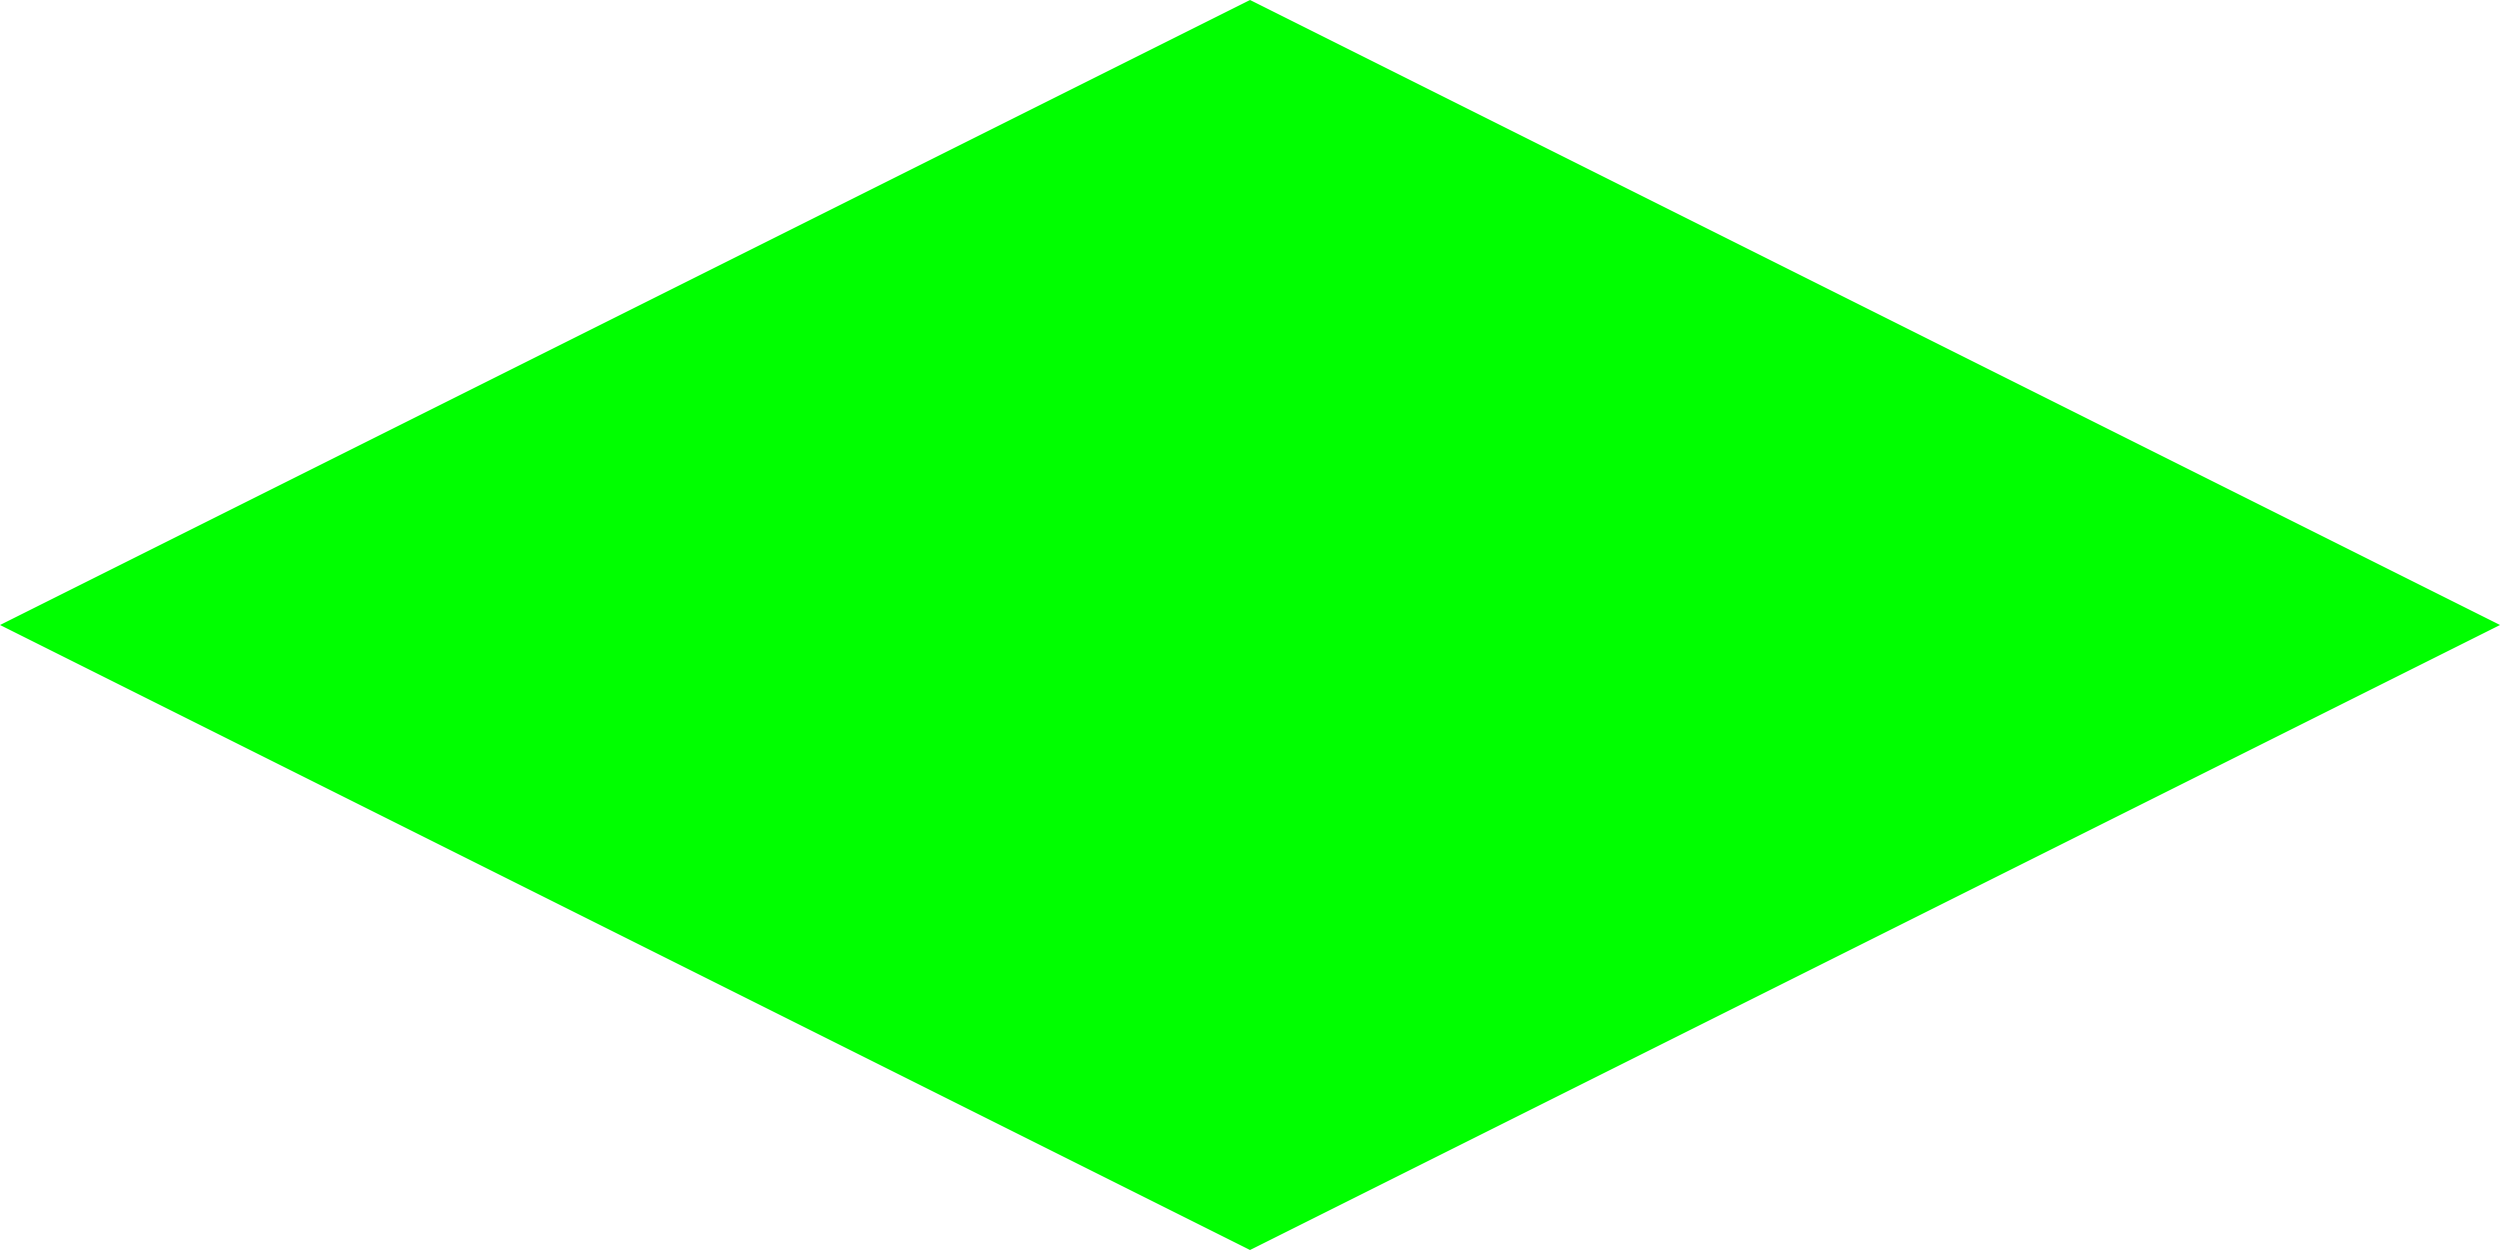
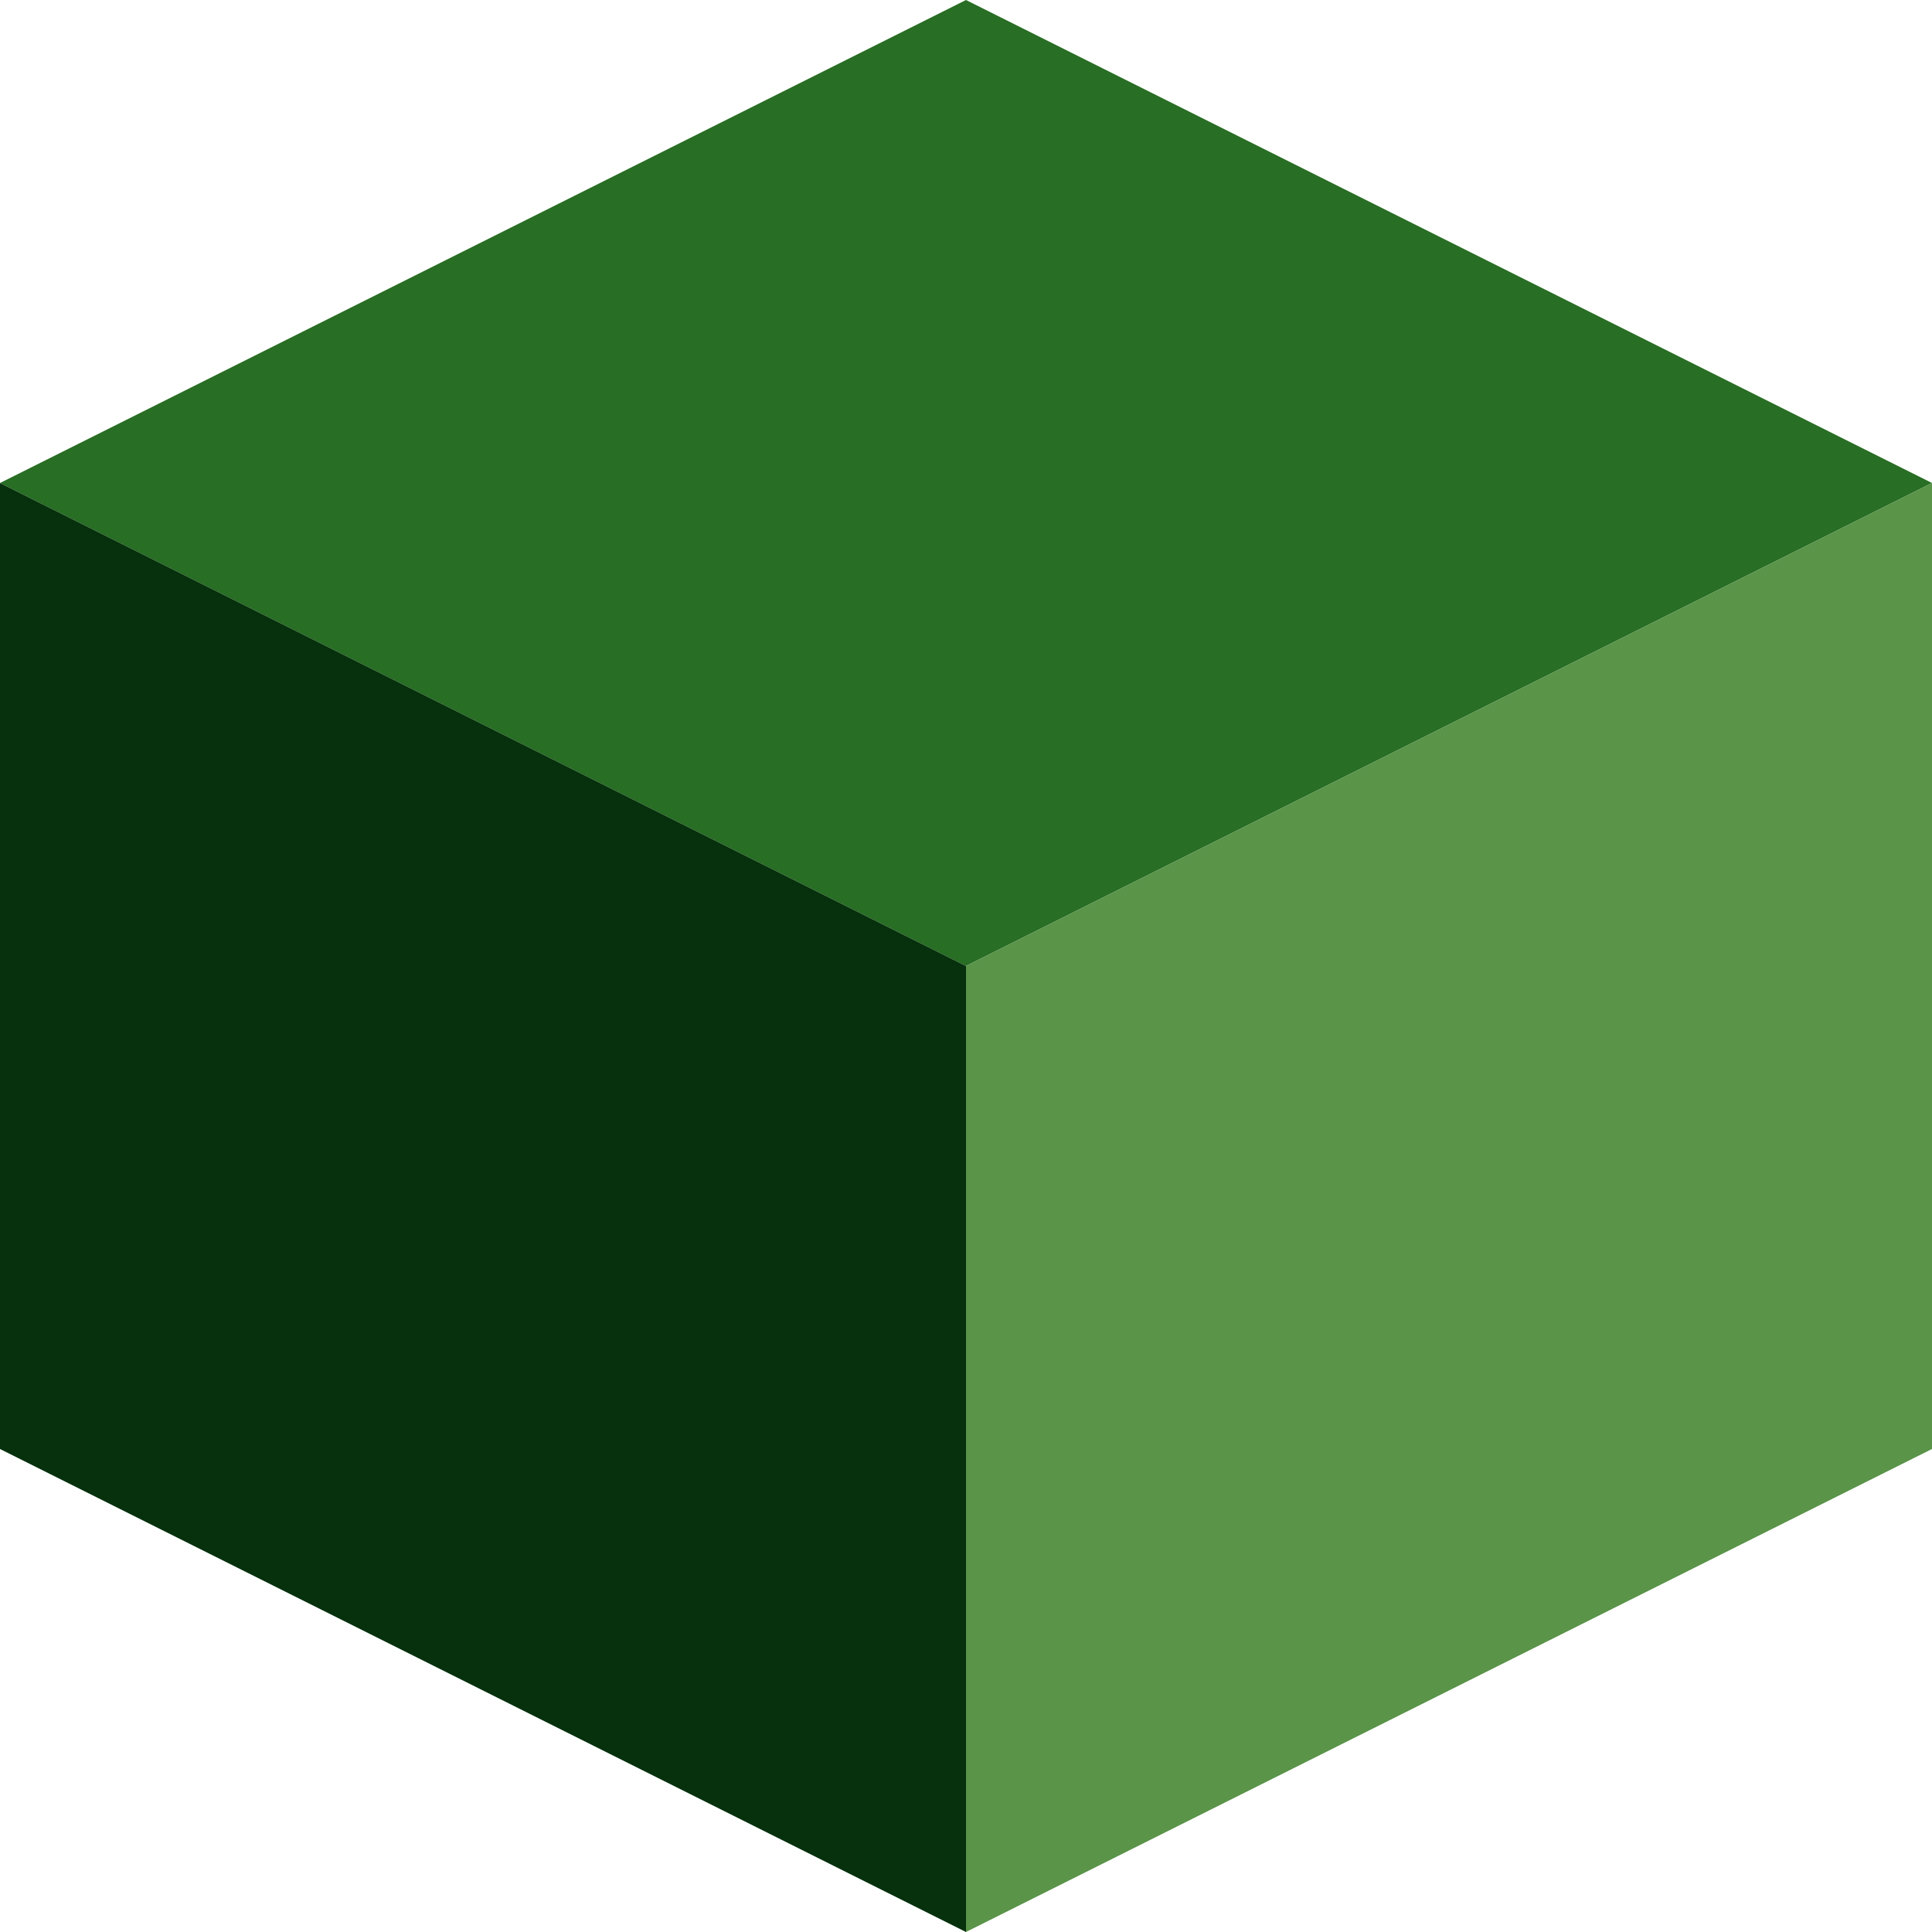
- <svg xmlns="http://www.w3.org/2000/svg" width="32" height="16">
-   <path d="M0 8l16 8 16-8-16-8" fill="lime" />
+ <svg xmlns="http://www.w3.org/2000/svg" width="32" height="32">
+   <path d="M0 8l16 8 16-8-16-8" fill="#286E24" />
+   <path d="M0 8l0 16 16 8 0-16" fill="#07310D" />
+   <path d="M32 8l0 16-16 8 0-16" fill="#5A9449" />
</svg>
